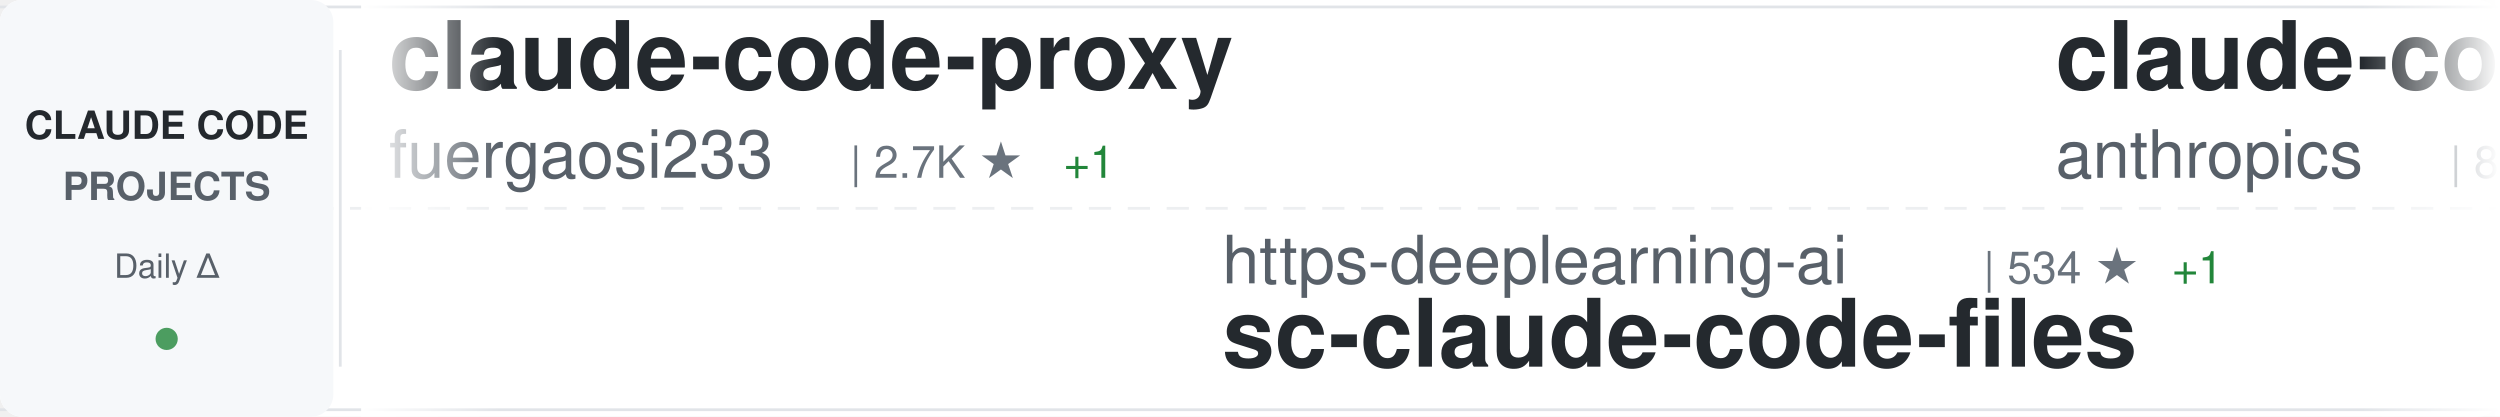
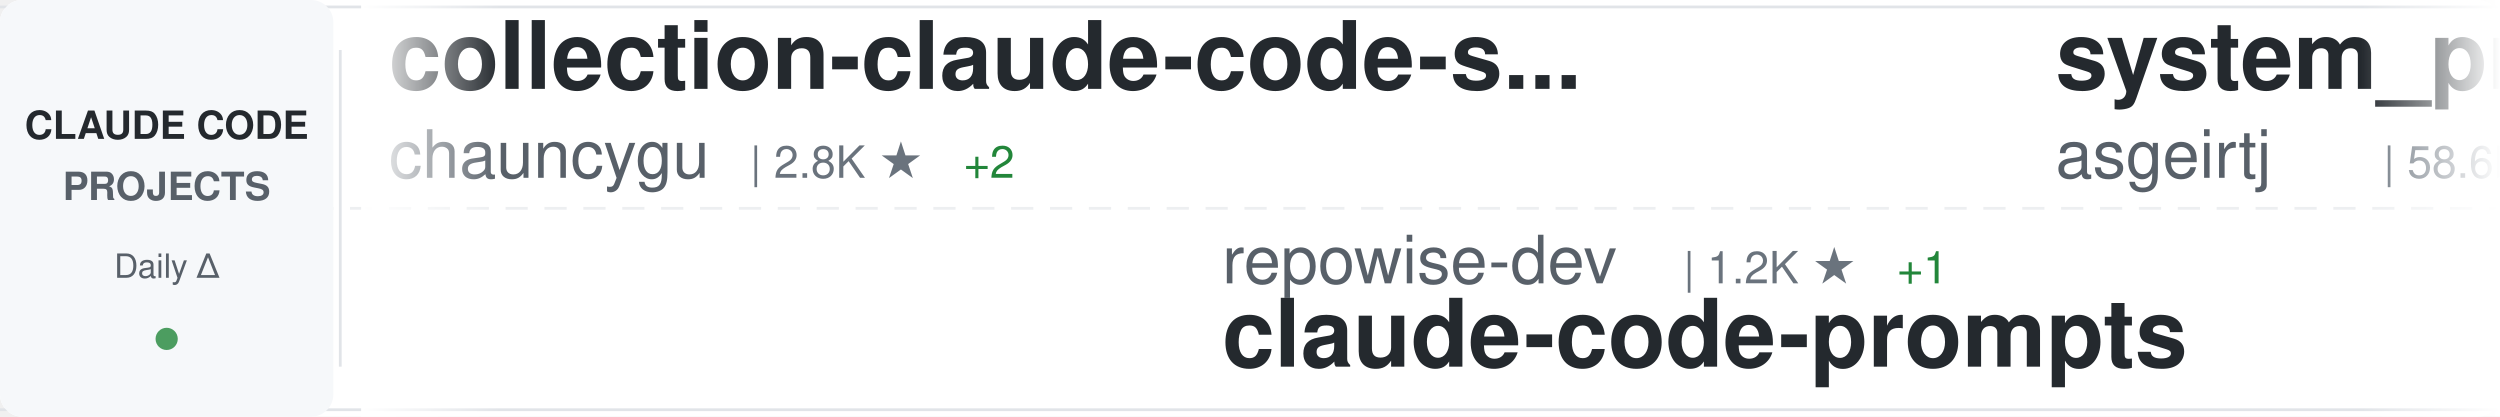
<svg xmlns="http://www.w3.org/2000/svg" width="900" height="150">
  <defs>
    <linearGradient id="awesomeLeftFade" x1="0%" y1="0%" x2="100%" y2="0%">
      <stop offset="0%" style="stop-color:#ffffff;stop-opacity:1" />
      <stop offset="100%" style="stop-color:#ffffff;stop-opacity:0" />
    </linearGradient>
    <linearGradient id="awesomeRightFade" x1="0%" y1="0%" x2="100%" y2="0%">
      <stop offset="0%" style="stop-color:#ffffff;stop-opacity:0" />
      <stop offset="100%" style="stop-color:#ffffff;stop-opacity:1" />
    </linearGradient>
  </defs>
  <rect width="900" height="150" fill="#ffffff" rx="8" />
  <rect x="0" y="2" width="900" height="1" fill="#e1e4e8" />
  <rect x="0" y="147" width="900" height="1" fill="#e1e4e8" />
  <line x1="0" y1="75" x2="900" y2="75" stroke="#e1e4e8" stroke-width="1" stroke-dasharray="8 6" opacity="0.6" />
  <rect x="0" y="0" width="120" height="150" fill="#f6f8fa" rx="8" />
  <text x="60" y="50" font-family="-apple-system, BlinkMacSystemFont, 'Segoe UI', Helvetica, Arial, sans-serif" font-size="14" font-weight="600" fill="#24292e" text-anchor="middle">CLAUDE CODE</text>
  <text x="60" y="72" font-family="-apple-system, BlinkMacSystemFont, 'Segoe UI', Helvetica, Arial, sans-serif" font-size="14" font-weight="600" fill="#586069" text-anchor="middle">PROJECTS</text>
  <text x="60" y="100" font-family="-apple-system, BlinkMacSystemFont, 'Segoe UI', Helvetica, Arial, sans-serif" font-size="12" font-weight="500" fill="#586069" text-anchor="middle">Daily Δ</text>
  <circle cx="60" cy="122" r="4" fill="#22863a" opacity="0.8" />
  <rect x="122" y="18" width="1" height="114" fill="#e1e4e8" />
  <clipPath id="awesomeTickerClip">
    <rect x="130" y="0" width="770" height="150" />
  </clipPath>
  <g clip-path="url(#awesomeTickerClip)">
    <g id="awesomeTickerItems">
      <animateTransform attributeName="transform" attributeType="XML" type="translate" from="0 0" to="-3000 0" dur="54s" repeatCount="indefinite" />
      <g transform="translate(0, 0)">
-         <text x="140" y="32" font-family="-apple-system, BlinkMacSystemFont, 'Segoe UI', Helvetica, Arial, sans-serif" font-size="34" font-weight="600" fill="#24292e">claude-code-proxy</text>
-         <text x="140" y="64" font-family="-apple-system, BlinkMacSystemFont, 'Segoe UI', Helvetica, Arial, sans-serif" font-size="24" font-weight="400" fill="#586069">fuergaosi233</text>
-         <text x="306" y="64" font-family="-apple-system, BlinkMacSystemFont, 'Segoe UI', Helvetica, Arial, sans-serif" font-size="16" font-weight="500" fill="#6a737d">| 2.7K ★</text>
-         <text x="383" y="64" font-family="-apple-system, BlinkMacSystemFont, 'Segoe UI', Helvetica, Arial, sans-serif" font-size="16" font-weight="500" fill="#22863a"> +1</text>
+         <text x="140" y="32" font-family="-apple-system, BlinkMacSystemFont, 'Segoe UI', Helvetica, Arial, sans-serif" font-size="34" font-weight="600" fill="#24292e">collection-claude-code-s...</text>
+         <text x="140" y="64" font-family="-apple-system, BlinkMacSystemFont, 'Segoe UI', Helvetica, Arial, sans-serif" font-size="24" font-weight="400" fill="#586069">chauncygu</text>
+         <text x="270" y="64" font-family="-apple-system, BlinkMacSystemFont, 'Segoe UI', Helvetica, Arial, sans-serif" font-size="16" font-weight="500" fill="#6a737d">| 2.8K ★</text>
+         <text x="347" y="64" font-family="-apple-system, BlinkMacSystemFont, 'Segoe UI', Helvetica, Arial, sans-serif" font-size="16" font-weight="500" fill="#22863a"> +2</text>
      </g>
      <g transform="translate(300, 0)">
-         <text x="140" y="102" font-family="-apple-system, BlinkMacSystemFont, 'Segoe UI', Helvetica, Arial, sans-serif" font-size="24" font-weight="400" fill="#586069">https-deeplearning-ai</text>
-         <text x="414" y="102" font-family="-apple-system, BlinkMacSystemFont, 'Segoe UI', Helvetica, Arial, sans-serif" font-size="16" font-weight="500" fill="#6a737d">| 534 ★</text>
-         <text x="482" y="102" font-family="-apple-system, BlinkMacSystemFont, 'Segoe UI', Helvetica, Arial, sans-serif" font-size="16" font-weight="500" fill="#22863a"> +1</text>
-         <text x="140" y="132" font-family="-apple-system, BlinkMacSystemFont, 'Segoe UI', Helvetica, Arial, sans-serif" font-size="34" font-weight="600" fill="#24292e">sc-claude-code-files</text>
+         <text x="140" y="102" font-family="-apple-system, BlinkMacSystemFont, 'Segoe UI', Helvetica, Arial, sans-serif" font-size="24" font-weight="400" fill="#586069">repowise-dev</text>
+         <text x="306" y="102" font-family="-apple-system, BlinkMacSystemFont, 'Segoe UI', Helvetica, Arial, sans-serif" font-size="16" font-weight="500" fill="#6a737d">| 1.2K ★</text>
+         <text x="383" y="102" font-family="-apple-system, BlinkMacSystemFont, 'Segoe UI', Helvetica, Arial, sans-serif" font-size="16" font-weight="500" fill="#22863a"> +1</text>
+         <text x="140" y="132" font-family="-apple-system, BlinkMacSystemFont, 'Segoe UI', Helvetica, Arial, sans-serif" font-size="34" font-weight="600" fill="#24292e">claude-code-prompts</text>
      </g>
      <g transform="translate(600, 0)">
-         <text x="140" y="32" font-family="-apple-system, BlinkMacSystemFont, 'Segoe UI', Helvetica, Arial, sans-serif" font-size="34" font-weight="600" fill="#24292e">claude-code-action</text>
-         <text x="140" y="64" font-family="-apple-system, BlinkMacSystemFont, 'Segoe UI', Helvetica, Arial, sans-serif" font-size="24" font-weight="400" fill="#586069">anthropics</text>
-         <text x="282" y="64" font-family="-apple-system, BlinkMacSystemFont, 'Segoe UI', Helvetica, Arial, sans-serif" font-size="16" font-weight="500" fill="#6a737d">| 8.4K ★</text>
-         <text x="359" y="64" font-family="-apple-system, BlinkMacSystemFont, 'Segoe UI', Helvetica, Arial, sans-serif" font-size="16" font-weight="500" fill="#22863a"> +8</text>
+         <text x="140" y="32" font-family="-apple-system, BlinkMacSystemFont, 'Segoe UI', Helvetica, Arial, sans-serif" font-size="34" font-weight="600" fill="#24292e">system_prompts_leaks</text>
+         <text x="140" y="64" font-family="-apple-system, BlinkMacSystemFont, 'Segoe UI', Helvetica, Arial, sans-serif" font-size="24" font-weight="400" fill="#586069">asgeirtj</text>
+         <text x="258" y="64" font-family="-apple-system, BlinkMacSystemFont, 'Segoe UI', Helvetica, Arial, sans-serif" font-size="16" font-weight="500" fill="#6a737d">| 58.6K ★</text>
+         <text x="344" y="64" font-family="-apple-system, BlinkMacSystemFont, 'Segoe UI', Helvetica, Arial, sans-serif" font-size="16" font-weight="500" fill="#22863a"> +303</text>
      </g>
      <g transform="translate(900, 0)">
-         <text x="140" y="102" font-family="-apple-system, BlinkMacSystemFont, 'Segoe UI', Helvetica, Arial, sans-serif" font-size="24" font-weight="400" fill="#586069">Yuyz0112</text>
-         <text x="258" y="102" font-family="-apple-system, BlinkMacSystemFont, 'Segoe UI', Helvetica, Arial, sans-serif" font-size="16" font-weight="500" fill="#6a737d">| 2.4K ★</text>
-         <text x="335" y="102" font-family="-apple-system, BlinkMacSystemFont, 'Segoe UI', Helvetica, Arial, sans-serif" font-size="16" font-weight="500" fill="#22863a"> +1</text>
-         <text x="140" y="132" font-family="-apple-system, BlinkMacSystemFont, 'Segoe UI', Helvetica, Arial, sans-serif" font-size="34" font-weight="600" fill="#24292e">claude-code-reverse</text>
+         <text x="140" y="102" font-family="-apple-system, BlinkMacSystemFont, 'Segoe UI', Helvetica, Arial, sans-serif" font-size="24" font-weight="400" fill="#586069">jeremylongshore</text>
+         <text x="342" y="102" font-family="-apple-system, BlinkMacSystemFont, 'Segoe UI', Helvetica, Arial, sans-serif" font-size="16" font-weight="500" fill="#6a737d">| 2.5K ★</text>
+         <text x="419" y="102" font-family="-apple-system, BlinkMacSystemFont, 'Segoe UI', Helvetica, Arial, sans-serif" font-size="16" font-weight="500" fill="#22863a"> +4</text>
+         <text x="140" y="132" font-family="-apple-system, BlinkMacSystemFont, 'Segoe UI', Helvetica, Arial, sans-serif" font-size="34" font-weight="600" fill="#24292e">claude-code-plugins-plus...</text>
      </g>
      <g transform="translate(1200, 0)">
-         <text x="140" y="32" font-family="-apple-system, BlinkMacSystemFont, 'Segoe UI', Helvetica, Arial, sans-serif" font-size="34" font-weight="600" fill="#24292e">arcads-claude-code</text>
-         <text x="140" y="64" font-family="-apple-system, BlinkMacSystemFont, 'Segoe UI', Helvetica, Arial, sans-serif" font-size="24" font-weight="400" fill="#586069">krusemediallc</text>
-         <text x="318" y="64" font-family="-apple-system, BlinkMacSystemFont, 'Segoe UI', Helvetica, Arial, sans-serif" font-size="16" font-weight="500" fill="#6a737d">| 1.0K ★</text>
-         <text x="395" y="64" font-family="-apple-system, BlinkMacSystemFont, 'Segoe UI', Helvetica, Arial, sans-serif" font-size="16" font-weight="500" fill="#22863a"> +3</text>
+         <text x="140" y="32" font-family="-apple-system, BlinkMacSystemFont, 'Segoe UI', Helvetica, Arial, sans-serif" font-size="34" font-weight="600" fill="#24292e">awesome-claude-code-tool...</text>
+         <text x="140" y="64" font-family="-apple-system, BlinkMacSystemFont, 'Segoe UI', Helvetica, Arial, sans-serif" font-size="24" font-weight="400" fill="#586069">rohitg00</text>
+         <text x="258" y="64" font-family="-apple-system, BlinkMacSystemFont, 'Segoe UI', Helvetica, Arial, sans-serif" font-size="16" font-weight="500" fill="#6a737d">| 2.3K ★</text>
+         <text x="335" y="64" font-family="-apple-system, BlinkMacSystemFont, 'Segoe UI', Helvetica, Arial, sans-serif" font-size="16" font-weight="500" fill="#22863a"> +6</text>
      </g>
      <g transform="translate(1500, 0)">
-         <text x="140" y="102" font-family="-apple-system, BlinkMacSystemFont, 'Segoe UI', Helvetica, Arial, sans-serif" font-size="24" font-weight="400" fill="#586069">Maciek-roboblog</text>
-         <text x="342" y="102" font-family="-apple-system, BlinkMacSystemFont, 'Segoe UI', Helvetica, Arial, sans-serif" font-size="16" font-weight="500" fill="#6a737d">| 8.5K ★</text>
-         <text x="419" y="102" font-family="-apple-system, BlinkMacSystemFont, 'Segoe UI', Helvetica, Arial, sans-serif" font-size="16" font-weight="500" fill="#22863a"> +11</text>
-         <text x="140" y="132" font-family="-apple-system, BlinkMacSystemFont, 'Segoe UI', Helvetica, Arial, sans-serif" font-size="34" font-weight="600" fill="#24292e">Claude-Code-Usage-Monito...</text>
+         <text x="140" y="102" font-family="-apple-system, BlinkMacSystemFont, 'Segoe UI', Helvetica, Arial, sans-serif" font-size="24" font-weight="400" fill="#586069">sugyan</text>
+         <text x="234" y="102" font-family="-apple-system, BlinkMacSystemFont, 'Segoe UI', Helvetica, Arial, sans-serif" font-size="16" font-weight="500" fill="#6a737d">| 1.1K ★</text>
+         <text x="140" y="132" font-family="-apple-system, BlinkMacSystemFont, 'Segoe UI', Helvetica, Arial, sans-serif" font-size="34" font-weight="600" fill="#24292e">claude-code-webui</text>
      </g>
      <g transform="translate(1800, 0)">
-         <text x="140" y="32" font-family="-apple-system, BlinkMacSystemFont, 'Segoe UI', Helvetica, Arial, sans-serif" font-size="34" font-weight="600" fill="#24292e">ECC</text>
-         <text x="140" y="64" font-family="-apple-system, BlinkMacSystemFont, 'Segoe UI', Helvetica, Arial, sans-serif" font-size="24" font-weight="400" fill="#586069">affaan-m</text>
-         <text x="258" y="64" font-family="-apple-system, BlinkMacSystemFont, 'Segoe UI', Helvetica, Arial, sans-serif" font-size="16" font-weight="500" fill="#6a737d">| 230.6K ★</text>
-         <text x="353" y="64" font-family="-apple-system, BlinkMacSystemFont, 'Segoe UI', Helvetica, Arial, sans-serif" font-size="16" font-weight="500" fill="#22863a"> +42</text>
+         <text x="140" y="32" font-family="-apple-system, BlinkMacSystemFont, 'Segoe UI', Helvetica, Arial, sans-serif" font-size="34" font-weight="600" fill="#24292e">sc-claude-code-files</text>
+         <text x="140" y="64" font-family="-apple-system, BlinkMacSystemFont, 'Segoe UI', Helvetica, Arial, sans-serif" font-size="24" font-weight="400" fill="#586069">https-deeplearning-ai</text>
+         <text x="414" y="64" font-family="-apple-system, BlinkMacSystemFont, 'Segoe UI', Helvetica, Arial, sans-serif" font-size="16" font-weight="500" fill="#6a737d">| 534 ★</text>
+         <text x="482" y="64" font-family="-apple-system, BlinkMacSystemFont, 'Segoe UI', Helvetica, Arial, sans-serif" font-size="16" font-weight="500" fill="#22863a"> +1</text>
      </g>
      <g transform="translate(2100, 0)">
-         <text x="140" y="102" font-family="-apple-system, BlinkMacSystemFont, 'Segoe UI', Helvetica, Arial, sans-serif" font-size="24" font-weight="400" fill="#586069">lorryjovens-hub</text>
-         <text x="342" y="102" font-family="-apple-system, BlinkMacSystemFont, 'Segoe UI', Helvetica, Arial, sans-serif" font-size="16" font-weight="500" fill="#6a737d">| 1.7K ★</text>
-         <text x="140" y="132" font-family="-apple-system, BlinkMacSystemFont, 'Segoe UI', Helvetica, Arial, sans-serif" font-size="34" font-weight="600" fill="#24292e">claude-code-rust</text>
+         <text x="140" y="102" font-family="-apple-system, BlinkMacSystemFont, 'Segoe UI', Helvetica, Arial, sans-serif" font-size="24" font-weight="400" fill="#586069">huangjia2019</text>
+         <text x="306" y="102" font-family="-apple-system, BlinkMacSystemFont, 'Segoe UI', Helvetica, Arial, sans-serif" font-size="16" font-weight="500" fill="#6a737d">| 990 ★</text>
+         <text x="374" y="102" font-family="-apple-system, BlinkMacSystemFont, 'Segoe UI', Helvetica, Arial, sans-serif" font-size="16" font-weight="500" fill="#22863a"> +5</text>
+         <text x="140" y="132" font-family="-apple-system, BlinkMacSystemFont, 'Segoe UI', Helvetica, Arial, sans-serif" font-size="34" font-weight="600" fill="#24292e">claude-code-engineering</text>
      </g>
      <g transform="translate(2400, 0)">
-         <text x="140" y="32" font-family="-apple-system, BlinkMacSystemFont, 'Segoe UI', Helvetica, Arial, sans-serif" font-size="34" font-weight="600" fill="#24292e">claude-howto</text>
-         <text x="140" y="64" font-family="-apple-system, BlinkMacSystemFont, 'Segoe UI', Helvetica, Arial, sans-serif" font-size="24" font-weight="400" fill="#586069">luongnv89</text>
-         <text x="270" y="64" font-family="-apple-system, BlinkMacSystemFont, 'Segoe UI', Helvetica, Arial, sans-serif" font-size="16" font-weight="500" fill="#6a737d">| 39.9K ★</text>
-         <text x="356" y="64" font-family="-apple-system, BlinkMacSystemFont, 'Segoe UI', Helvetica, Arial, sans-serif" font-size="16" font-weight="500" fill="#22863a"> +18</text>
+         <text x="140" y="32" font-family="-apple-system, BlinkMacSystemFont, 'Segoe UI', Helvetica, Arial, sans-serif" font-size="34" font-weight="600" fill="#24292e">claude-code-local</text>
+         <text x="140" y="64" font-family="-apple-system, BlinkMacSystemFont, 'Segoe UI', Helvetica, Arial, sans-serif" font-size="24" font-weight="400" fill="#586069">nicedreamzapp</text>
+         <text x="318" y="64" font-family="-apple-system, BlinkMacSystemFont, 'Segoe UI', Helvetica, Arial, sans-serif" font-size="16" font-weight="500" fill="#6a737d">| 3.0K ★</text>
+         <text x="395" y="64" font-family="-apple-system, BlinkMacSystemFont, 'Segoe UI', Helvetica, Arial, sans-serif" font-size="16" font-weight="500" fill="#22863a"> +5</text>
      </g>
      <g transform="translate(2700, 0)">
-         <text x="140" y="102" font-family="-apple-system, BlinkMacSystemFont, 'Segoe UI', Helvetica, Arial, sans-serif" font-size="24" font-weight="400" fill="#586069">lintsinghua</text>
-         <text x="294" y="102" font-family="-apple-system, BlinkMacSystemFont, 'Segoe UI', Helvetica, Arial, sans-serif" font-size="16" font-weight="500" fill="#6a737d">| 4.0K ★</text>
-         <text x="371" y="102" font-family="-apple-system, BlinkMacSystemFont, 'Segoe UI', Helvetica, Arial, sans-serif" font-size="16" font-weight="500" fill="#22863a"> +8</text>
-         <text x="140" y="132" font-family="-apple-system, BlinkMacSystemFont, 'Segoe UI', Helvetica, Arial, sans-serif" font-size="34" font-weight="600" fill="#24292e">claude-code-book</text>
+         <text x="140" y="102" font-family="-apple-system, BlinkMacSystemFont, 'Segoe UI', Helvetica, Arial, sans-serif" font-size="24" font-weight="400" fill="#586069">ghuntley</text>
+         <text x="258" y="102" font-family="-apple-system, BlinkMacSystemFont, 'Segoe UI', Helvetica, Arial, sans-serif" font-size="16" font-weight="500" fill="#6a737d">| 987 ★</text>
+         <text x="140" y="132" font-family="-apple-system, BlinkMacSystemFont, 'Segoe UI', Helvetica, Arial, sans-serif" font-size="34" font-weight="600" fill="#24292e">claude-code-source-code-...</text>
      </g>
      <g transform="translate(3000, 0)">
-         <text x="140" y="32" font-family="-apple-system, BlinkMacSystemFont, 'Segoe UI', Helvetica, Arial, sans-serif" font-size="34" font-weight="600" fill="#24292e">claude-code-proxy</text>
-         <text x="140" y="64" font-family="-apple-system, BlinkMacSystemFont, 'Segoe UI', Helvetica, Arial, sans-serif" font-size="24" font-weight="400" fill="#586069">fuergaosi233</text>
-         <text x="306" y="64" font-family="-apple-system, BlinkMacSystemFont, 'Segoe UI', Helvetica, Arial, sans-serif" font-size="16" font-weight="500" fill="#6a737d">| 2.7K ★</text>
-         <text x="383" y="64" font-family="-apple-system, BlinkMacSystemFont, 'Segoe UI', Helvetica, Arial, sans-serif" font-size="16" font-weight="500" fill="#22863a"> +1</text>
+         <text x="140" y="32" font-family="-apple-system, BlinkMacSystemFont, 'Segoe UI', Helvetica, Arial, sans-serif" font-size="34" font-weight="600" fill="#24292e">collection-claude-code-s...</text>
+         <text x="140" y="64" font-family="-apple-system, BlinkMacSystemFont, 'Segoe UI', Helvetica, Arial, sans-serif" font-size="24" font-weight="400" fill="#586069">chauncygu</text>
+         <text x="270" y="64" font-family="-apple-system, BlinkMacSystemFont, 'Segoe UI', Helvetica, Arial, sans-serif" font-size="16" font-weight="500" fill="#6a737d">| 2.8K ★</text>
+         <text x="347" y="64" font-family="-apple-system, BlinkMacSystemFont, 'Segoe UI', Helvetica, Arial, sans-serif" font-size="16" font-weight="500" fill="#22863a"> +2</text>
      </g>
      <g transform="translate(3300, 0)">
-         <text x="140" y="102" font-family="-apple-system, BlinkMacSystemFont, 'Segoe UI', Helvetica, Arial, sans-serif" font-size="24" font-weight="400" fill="#586069">https-deeplearning-ai</text>
-         <text x="414" y="102" font-family="-apple-system, BlinkMacSystemFont, 'Segoe UI', Helvetica, Arial, sans-serif" font-size="16" font-weight="500" fill="#6a737d">| 534 ★</text>
-         <text x="482" y="102" font-family="-apple-system, BlinkMacSystemFont, 'Segoe UI', Helvetica, Arial, sans-serif" font-size="16" font-weight="500" fill="#22863a"> +1</text>
-         <text x="140" y="132" font-family="-apple-system, BlinkMacSystemFont, 'Segoe UI', Helvetica, Arial, sans-serif" font-size="34" font-weight="600" fill="#24292e">sc-claude-code-files</text>
+         <text x="140" y="102" font-family="-apple-system, BlinkMacSystemFont, 'Segoe UI', Helvetica, Arial, sans-serif" font-size="24" font-weight="400" fill="#586069">repowise-dev</text>
+         <text x="306" y="102" font-family="-apple-system, BlinkMacSystemFont, 'Segoe UI', Helvetica, Arial, sans-serif" font-size="16" font-weight="500" fill="#6a737d">| 1.2K ★</text>
+         <text x="383" y="102" font-family="-apple-system, BlinkMacSystemFont, 'Segoe UI', Helvetica, Arial, sans-serif" font-size="16" font-weight="500" fill="#22863a"> +1</text>
+         <text x="140" y="132" font-family="-apple-system, BlinkMacSystemFont, 'Segoe UI', Helvetica, Arial, sans-serif" font-size="34" font-weight="600" fill="#24292e">claude-code-prompts</text>
      </g>
      <g transform="translate(3600, 0)">
-         <text x="140" y="32" font-family="-apple-system, BlinkMacSystemFont, 'Segoe UI', Helvetica, Arial, sans-serif" font-size="34" font-weight="600" fill="#24292e">claude-code-action</text>
-         <text x="140" y="64" font-family="-apple-system, BlinkMacSystemFont, 'Segoe UI', Helvetica, Arial, sans-serif" font-size="24" font-weight="400" fill="#586069">anthropics</text>
-         <text x="282" y="64" font-family="-apple-system, BlinkMacSystemFont, 'Segoe UI', Helvetica, Arial, sans-serif" font-size="16" font-weight="500" fill="#6a737d">| 8.4K ★</text>
-         <text x="359" y="64" font-family="-apple-system, BlinkMacSystemFont, 'Segoe UI', Helvetica, Arial, sans-serif" font-size="16" font-weight="500" fill="#22863a"> +8</text>
+         <text x="140" y="32" font-family="-apple-system, BlinkMacSystemFont, 'Segoe UI', Helvetica, Arial, sans-serif" font-size="34" font-weight="600" fill="#24292e">system_prompts_leaks</text>
+         <text x="140" y="64" font-family="-apple-system, BlinkMacSystemFont, 'Segoe UI', Helvetica, Arial, sans-serif" font-size="24" font-weight="400" fill="#586069">asgeirtj</text>
+         <text x="258" y="64" font-family="-apple-system, BlinkMacSystemFont, 'Segoe UI', Helvetica, Arial, sans-serif" font-size="16" font-weight="500" fill="#6a737d">| 58.6K ★</text>
+         <text x="344" y="64" font-family="-apple-system, BlinkMacSystemFont, 'Segoe UI', Helvetica, Arial, sans-serif" font-size="16" font-weight="500" fill="#22863a"> +303</text>
      </g>
      <g transform="translate(3900, 0)">
-         <text x="140" y="102" font-family="-apple-system, BlinkMacSystemFont, 'Segoe UI', Helvetica, Arial, sans-serif" font-size="24" font-weight="400" fill="#586069">Yuyz0112</text>
-         <text x="258" y="102" font-family="-apple-system, BlinkMacSystemFont, 'Segoe UI', Helvetica, Arial, sans-serif" font-size="16" font-weight="500" fill="#6a737d">| 2.4K ★</text>
-         <text x="335" y="102" font-family="-apple-system, BlinkMacSystemFont, 'Segoe UI', Helvetica, Arial, sans-serif" font-size="16" font-weight="500" fill="#22863a"> +1</text>
-         <text x="140" y="132" font-family="-apple-system, BlinkMacSystemFont, 'Segoe UI', Helvetica, Arial, sans-serif" font-size="34" font-weight="600" fill="#24292e">claude-code-reverse</text>
+         <text x="140" y="102" font-family="-apple-system, BlinkMacSystemFont, 'Segoe UI', Helvetica, Arial, sans-serif" font-size="24" font-weight="400" fill="#586069">jeremylongshore</text>
+         <text x="342" y="102" font-family="-apple-system, BlinkMacSystemFont, 'Segoe UI', Helvetica, Arial, sans-serif" font-size="16" font-weight="500" fill="#6a737d">| 2.5K ★</text>
+         <text x="419" y="102" font-family="-apple-system, BlinkMacSystemFont, 'Segoe UI', Helvetica, Arial, sans-serif" font-size="16" font-weight="500" fill="#22863a"> +4</text>
+         <text x="140" y="132" font-family="-apple-system, BlinkMacSystemFont, 'Segoe UI', Helvetica, Arial, sans-serif" font-size="34" font-weight="600" fill="#24292e">claude-code-plugins-plus...</text>
      </g>
    </g>
  </g>
  <rect x="130" y="0" width="50" height="150" fill="url(#awesomeLeftFade)" />
  <rect x="850" y="0" width="50" height="150" fill="url(#awesomeRightFade)" />
</svg>
